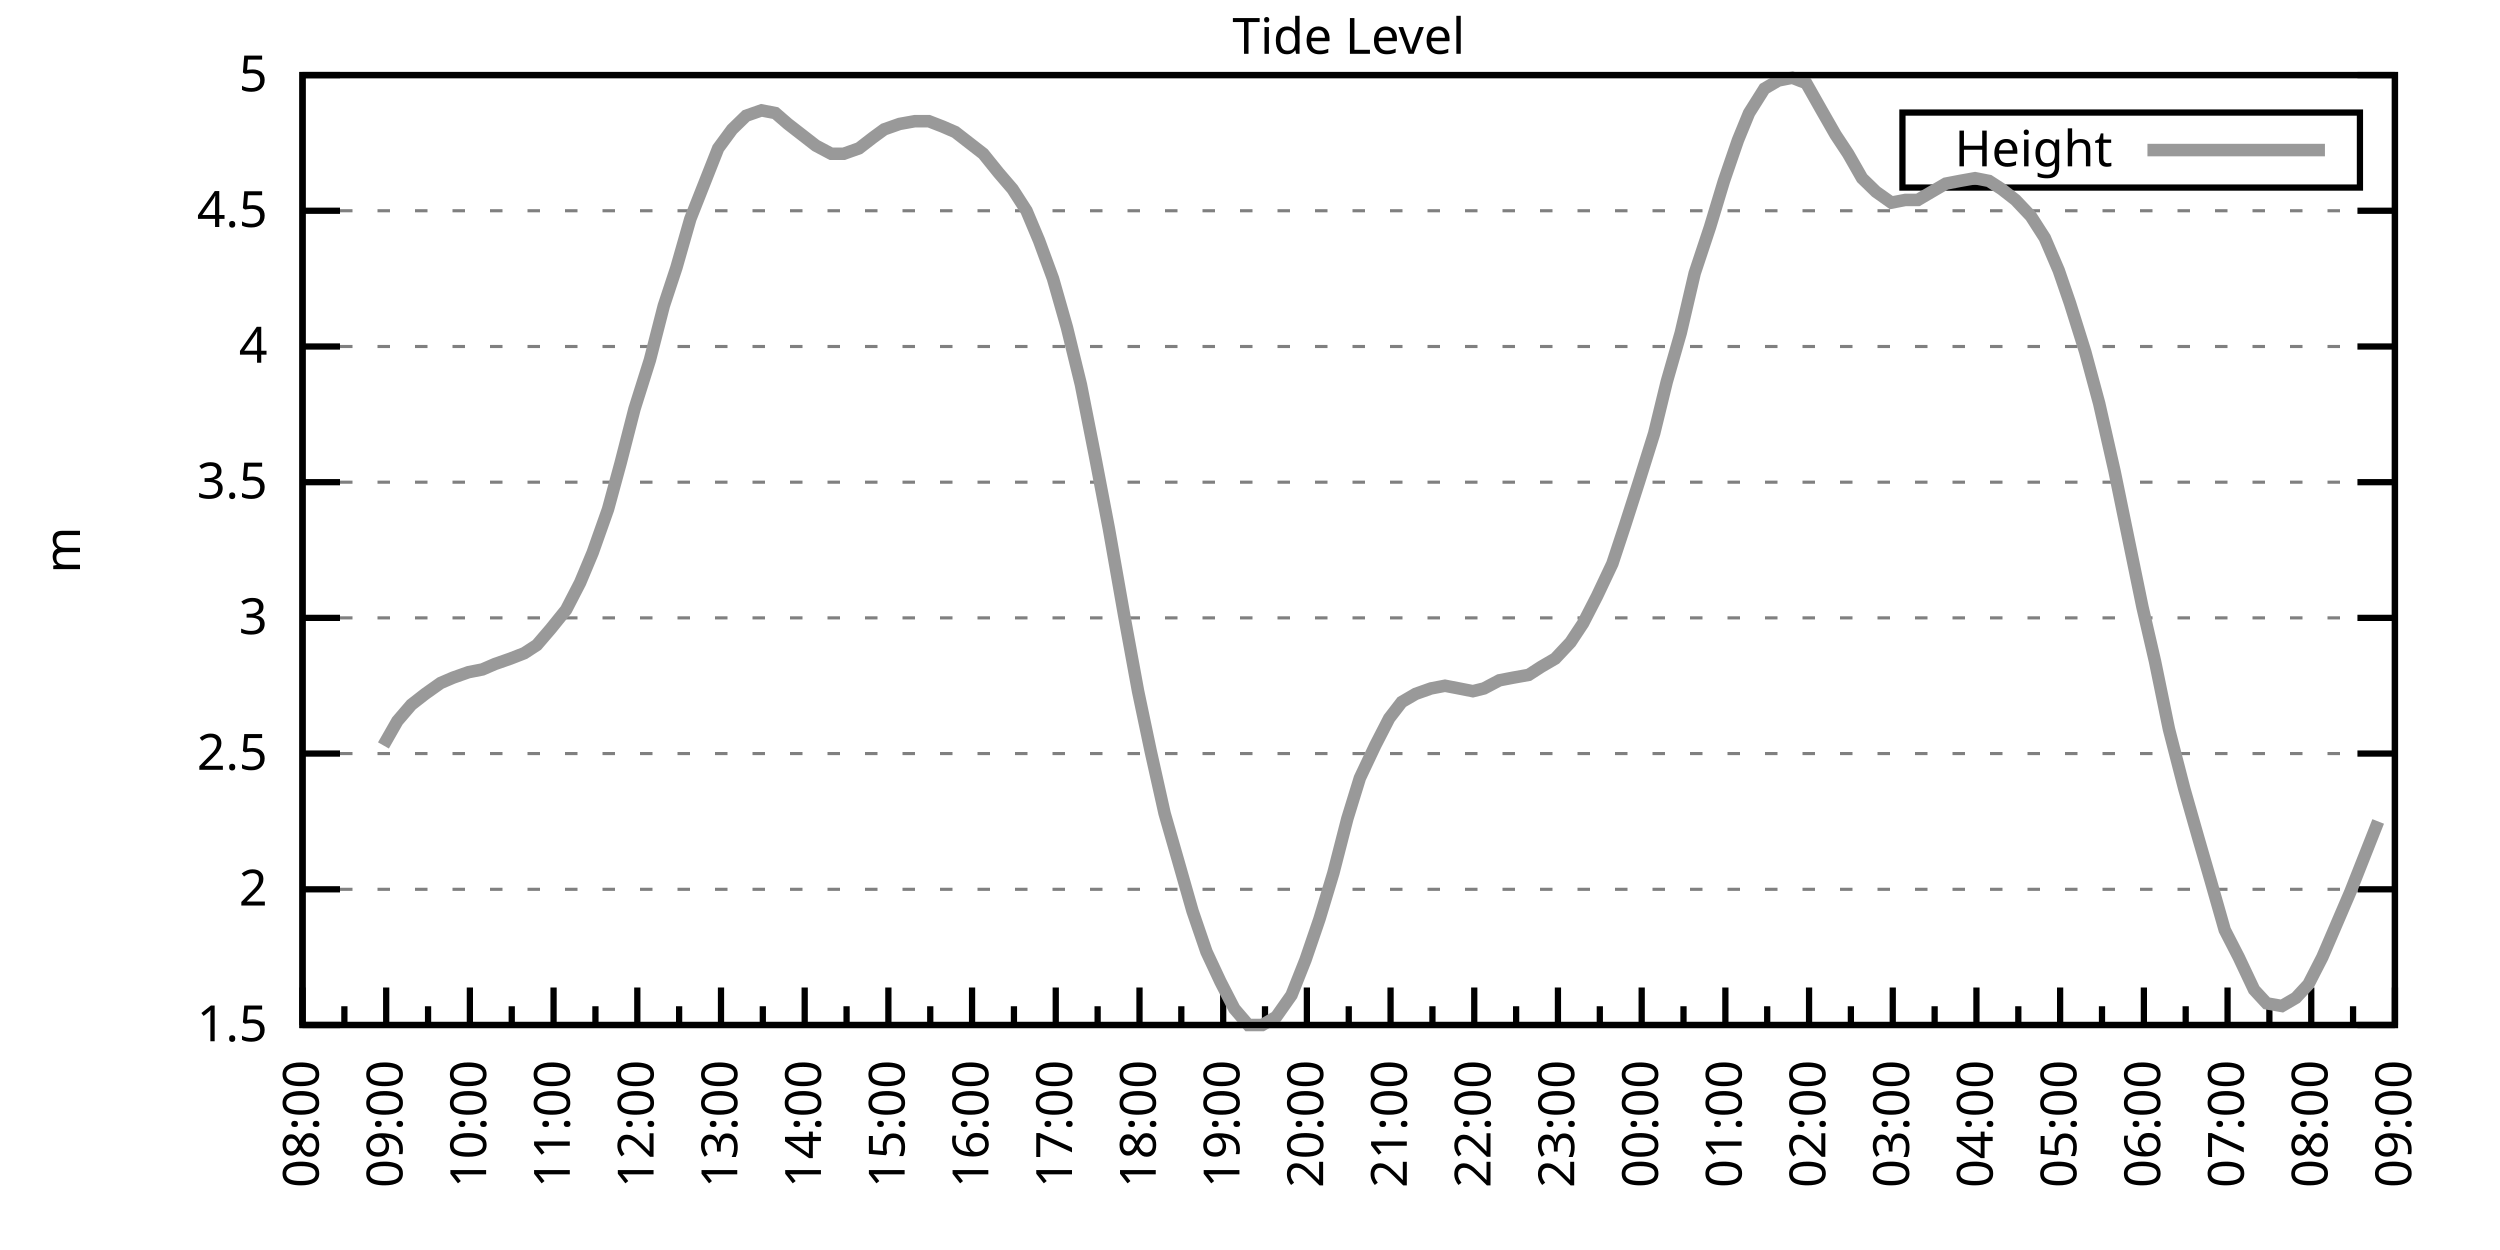
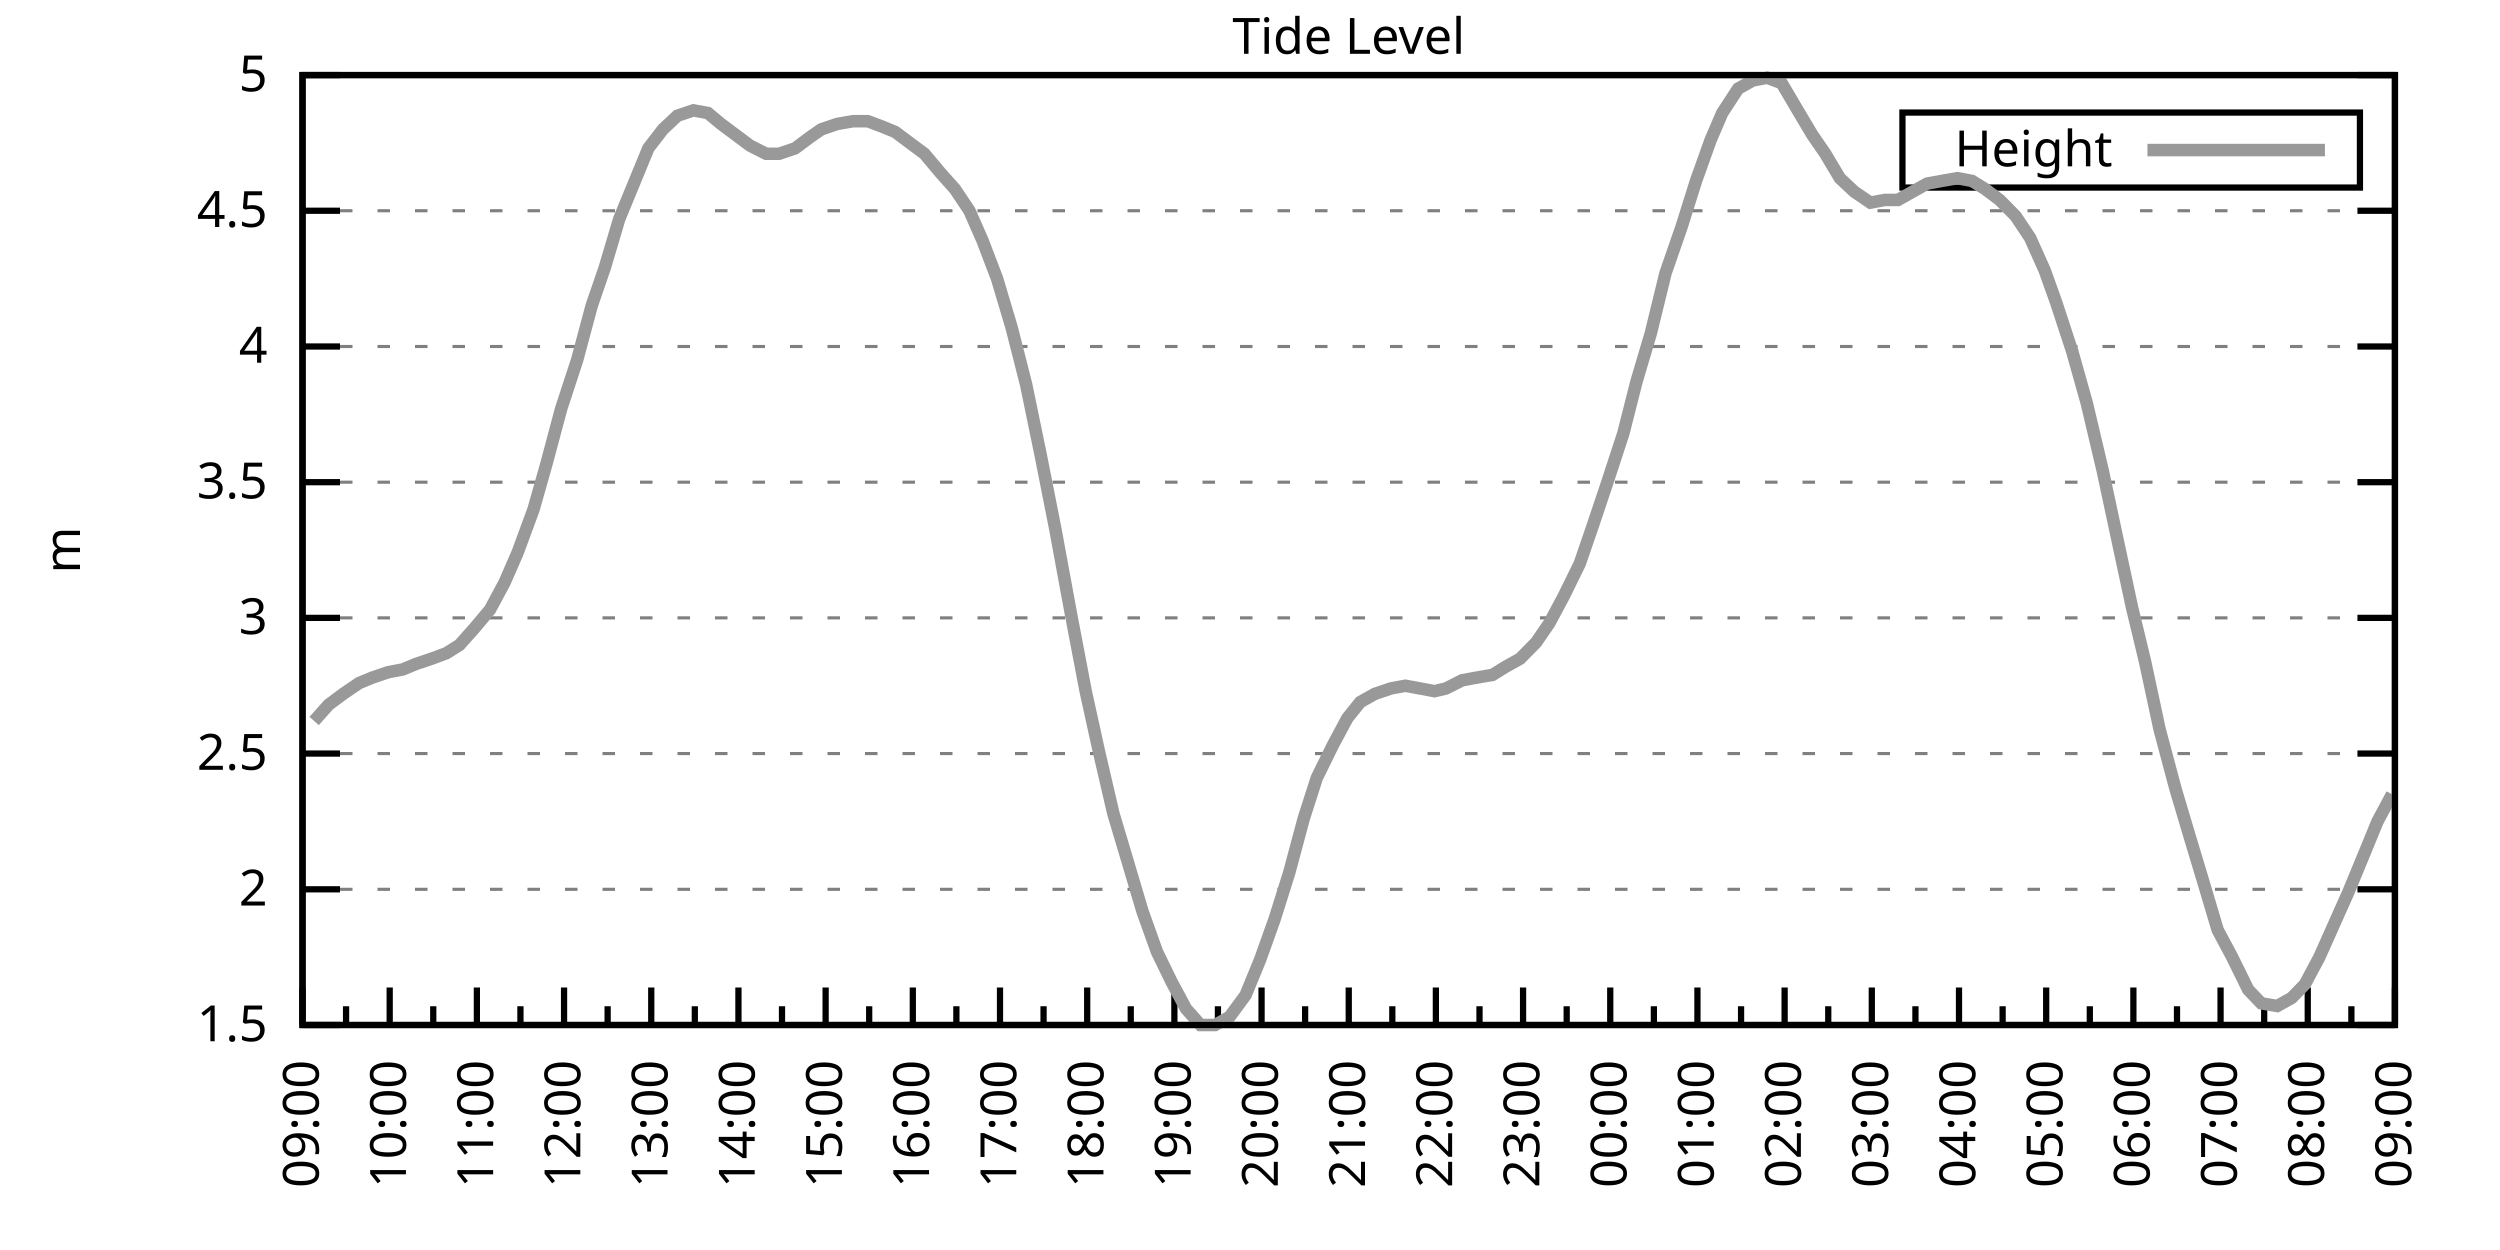
<svg xmlns="http://www.w3.org/2000/svg" xmlns:xlink="http://www.w3.org/1999/xlink" width="400" height="200" viewBox="0 0 400 200">
  <g id="gnuplot_canvas">
    <rect x="0" y="0" width="400" height="200" fill="none" />
    <defs>
      <circle id="gpDot" r="0.5" stroke-width="0.5" stroke="currentColor" />
      <path id="gpPt0" stroke-width="0.333" stroke="currentColor" d="M-1,0 h2 M0,-1 v2" />
      <path id="gpPt1" stroke-width="0.333" stroke="currentColor" d="M-1,-1 L1,1 M1,-1 L-1,1" />
      <path id="gpPt2" stroke-width="0.333" stroke="currentColor" d="M-1,0 L1,0 M0,-1 L0,1 M-1,-1 L1,1 M-1,1 L1,-1" />
      <rect id="gpPt3" stroke-width="0.333" stroke="currentColor" x="-1" y="-1" width="2" height="2" />
      <rect id="gpPt4" stroke-width="0.333" stroke="currentColor" fill="currentColor" x="-1" y="-1" width="2" height="2" />
      <circle id="gpPt5" stroke-width="0.333" stroke="currentColor" cx="0" cy="0" r="1" />
      <use xlink:href="#gpPt5" id="gpPt6" fill="currentColor" stroke="none" />
      <path id="gpPt7" stroke-width="0.333" stroke="currentColor" d="M0,-1.33 L-1.33,0.67 L1.33,0.67 z" />
      <use xlink:href="#gpPt7" id="gpPt8" fill="currentColor" stroke="none" />
      <use xlink:href="#gpPt7" id="gpPt9" stroke="currentColor" transform="rotate(180)" />
      <use xlink:href="#gpPt9" id="gpPt10" fill="currentColor" stroke="none" />
      <use xlink:href="#gpPt3" id="gpPt11" stroke="currentColor" transform="rotate(45)" />
      <use xlink:href="#gpPt11" id="gpPt12" fill="currentColor" stroke="none" />
      <path id="gpPt13" stroke-width="0.333" stroke="currentColor" d="M0,1.330 L1.265,0.411 L0.782,-1.067 L-0.782,-1.076 L-1.265,0.411 z" />
      <use xlink:href="#gpPt13" id="gpPt14" fill="currentColor" stroke="none" />
      <filter id="textbox" filterUnits="objectBoundingBox" x="0" y="0" height="1" width="1">
        <feFlood flood-color="white" flood-opacity="1" result="bgnd" />
        <feComposite in="SourceGraphic" in2="bgnd" operator="atop" />
      </filter>
      <filter id="greybox" filterUnits="objectBoundingBox" x="0" y="0" height="1" width="1">
        <feFlood flood-color="lightgrey" flood-opacity="1" result="grey" />
        <feComposite in="SourceGraphic" in2="grey" operator="atop" />
      </filter>
    </defs>
    <g fill="none" color="white" stroke="currentColor" stroke-width="1.00" stroke-linecap="butt" stroke-linejoin="miter">
</g>
    <g fill="none" color="black" stroke="currentColor" stroke-width="1.00" stroke-linecap="butt" stroke-linejoin="miter">
      <g stroke="none" shape-rendering="crispEdges">
        <polygon fill="rgb(255, 255, 255)" points="48.40,164.00 383.18,164.00 383.18,12.02 48.40,12.02 " />
      </g>
    </g>
    <g fill="none" color="black" stroke="currentColor" stroke-width="1.00" stroke-linecap="butt" stroke-linejoin="miter">
</g>
    <g fill="none" color="black" stroke="black" stroke-width="0.50" stroke-linecap="butt" stroke-linejoin="miter">
</g>
    <g fill="none" color="gray" stroke="currentColor" stroke-width="0.50" stroke-linecap="butt" stroke-linejoin="miter">
      <path stroke="gray" stroke-dasharray="2,4" class="gridline" d="M48.40,164.00 L383.19,164.00  " />
    </g>
    <g fill="none" color="gray" stroke="gray" stroke-width="1.00" stroke-linecap="butt" stroke-linejoin="miter">
</g>
    <g fill="none" color="black" stroke="currentColor" stroke-width="1.00" stroke-linecap="butt" stroke-linejoin="miter">
      <path stroke="black" d="M48.40,164.00 L54.40,164.00 M383.19,164.00 L377.19,164.00  " />
      <g transform="translate(42.80,166.60)" stroke="none" fill="black" font-family="Sans" font-size="8.00" text-anchor="end">
        <text>
          <tspan font-family="Sans"> 1.5</tspan>
        </text>
      </g>
    </g>
    <g fill="none" color="black" stroke="currentColor" stroke-width="1.00" stroke-linecap="butt" stroke-linejoin="miter">
</g>
    <g fill="none" color="black" stroke="black" stroke-width="0.50" stroke-linecap="butt" stroke-linejoin="miter">
</g>
    <g fill="none" color="gray" stroke="currentColor" stroke-width="0.50" stroke-linecap="butt" stroke-linejoin="miter">
      <path stroke="gray" stroke-dasharray="2,4" class="gridline" d="M48.40,142.29 L383.19,142.29  " />
    </g>
    <g fill="none" color="gray" stroke="gray" stroke-width="1.00" stroke-linecap="butt" stroke-linejoin="miter">
</g>
    <g fill="none" color="black" stroke="currentColor" stroke-width="1.00" stroke-linecap="butt" stroke-linejoin="miter">
      <path stroke="black" d="M48.40,142.29 L54.40,142.29 M383.19,142.29 L377.19,142.29  " />
      <g transform="translate(42.80,144.89)" stroke="none" fill="black" font-family="Sans" font-size="8.00" text-anchor="end">
        <text>
          <tspan font-family="Sans"> 2</tspan>
        </text>
      </g>
    </g>
    <g fill="none" color="black" stroke="currentColor" stroke-width="1.00" stroke-linecap="butt" stroke-linejoin="miter">
</g>
    <g fill="none" color="black" stroke="black" stroke-width="0.50" stroke-linecap="butt" stroke-linejoin="miter">
</g>
    <g fill="none" color="gray" stroke="currentColor" stroke-width="0.50" stroke-linecap="butt" stroke-linejoin="miter">
      <path stroke="gray" stroke-dasharray="2,4" class="gridline" d="M48.40,120.57 L383.19,120.57  " />
    </g>
    <g fill="none" color="gray" stroke="gray" stroke-width="1.00" stroke-linecap="butt" stroke-linejoin="miter">
</g>
    <g fill="none" color="black" stroke="currentColor" stroke-width="1.00" stroke-linecap="butt" stroke-linejoin="miter">
      <path stroke="black" d="M48.40,120.57 L54.40,120.57 M383.19,120.57 L377.19,120.57  " />
      <g transform="translate(42.80,123.17)" stroke="none" fill="black" font-family="Sans" font-size="8.00" text-anchor="end">
        <text>
          <tspan font-family="Sans"> 2.5</tspan>
        </text>
      </g>
    </g>
    <g fill="none" color="black" stroke="currentColor" stroke-width="1.00" stroke-linecap="butt" stroke-linejoin="miter">
</g>
    <g fill="none" color="black" stroke="black" stroke-width="0.50" stroke-linecap="butt" stroke-linejoin="miter">
</g>
    <g fill="none" color="gray" stroke="currentColor" stroke-width="0.50" stroke-linecap="butt" stroke-linejoin="miter">
      <path stroke="gray" stroke-dasharray="2,4" class="gridline" d="M48.40,98.86 L383.19,98.86  " />
    </g>
    <g fill="none" color="gray" stroke="gray" stroke-width="1.00" stroke-linecap="butt" stroke-linejoin="miter">
</g>
    <g fill="none" color="black" stroke="currentColor" stroke-width="1.00" stroke-linecap="butt" stroke-linejoin="miter">
      <path stroke="black" d="M48.40,98.86 L54.40,98.86 M383.19,98.86 L377.19,98.86  " />
      <g transform="translate(42.80,101.46)" stroke="none" fill="black" font-family="Sans" font-size="8.00" text-anchor="end">
        <text>
          <tspan font-family="Sans"> 3</tspan>
        </text>
      </g>
    </g>
    <g fill="none" color="black" stroke="currentColor" stroke-width="1.00" stroke-linecap="butt" stroke-linejoin="miter">
</g>
    <g fill="none" color="black" stroke="black" stroke-width="0.50" stroke-linecap="butt" stroke-linejoin="miter">
</g>
    <g fill="none" color="gray" stroke="currentColor" stroke-width="0.50" stroke-linecap="butt" stroke-linejoin="miter">
      <path stroke="gray" stroke-dasharray="2,4" class="gridline" d="M48.40,77.15 L383.19,77.15  " />
    </g>
    <g fill="none" color="gray" stroke="gray" stroke-width="1.00" stroke-linecap="butt" stroke-linejoin="miter">
</g>
    <g fill="none" color="black" stroke="currentColor" stroke-width="1.00" stroke-linecap="butt" stroke-linejoin="miter">
      <path stroke="black" d="M48.40,77.15 L54.40,77.15 M383.19,77.15 L377.19,77.15  " />
      <g transform="translate(42.80,79.75)" stroke="none" fill="black" font-family="Sans" font-size="8.00" text-anchor="end">
        <text>
          <tspan font-family="Sans"> 3.5</tspan>
        </text>
      </g>
    </g>
    <g fill="none" color="black" stroke="currentColor" stroke-width="1.00" stroke-linecap="butt" stroke-linejoin="miter">
</g>
    <g fill="none" color="black" stroke="black" stroke-width="0.50" stroke-linecap="butt" stroke-linejoin="miter">
</g>
    <g fill="none" color="gray" stroke="currentColor" stroke-width="0.50" stroke-linecap="butt" stroke-linejoin="miter">
      <path stroke="gray" stroke-dasharray="2,4" class="gridline" d="M48.40,55.44 L383.19,55.44  " />
    </g>
    <g fill="none" color="gray" stroke="gray" stroke-width="1.00" stroke-linecap="butt" stroke-linejoin="miter">
</g>
    <g fill="none" color="black" stroke="currentColor" stroke-width="1.00" stroke-linecap="butt" stroke-linejoin="miter">
      <path stroke="black" d="M48.40,55.44 L54.40,55.44 M383.19,55.44 L377.19,55.44  " />
      <g transform="translate(42.80,58.04)" stroke="none" fill="black" font-family="Sans" font-size="8.00" text-anchor="end">
        <text>
          <tspan font-family="Sans"> 4</tspan>
        </text>
      </g>
    </g>
    <g fill="none" color="black" stroke="currentColor" stroke-width="1.00" stroke-linecap="butt" stroke-linejoin="miter">
</g>
    <g fill="none" color="black" stroke="black" stroke-width="0.50" stroke-linecap="butt" stroke-linejoin="miter">
</g>
    <g fill="none" color="gray" stroke="currentColor" stroke-width="0.50" stroke-linecap="butt" stroke-linejoin="miter">
      <path stroke="gray" stroke-dasharray="2,4" class="gridline" d="M48.40,33.72 L383.19,33.72  " />
    </g>
    <g fill="none" color="gray" stroke="gray" stroke-width="1.00" stroke-linecap="butt" stroke-linejoin="miter">
</g>
    <g fill="none" color="black" stroke="currentColor" stroke-width="1.00" stroke-linecap="butt" stroke-linejoin="miter">
      <path stroke="black" d="M48.40,33.72 L54.40,33.72 M383.19,33.72 L377.19,33.72  " />
      <g transform="translate(42.80,36.32)" stroke="none" fill="black" font-family="Sans" font-size="8.00" text-anchor="end">
        <text>
          <tspan font-family="Sans"> 4.5</tspan>
        </text>
      </g>
    </g>
    <g fill="none" color="black" stroke="currentColor" stroke-width="1.00" stroke-linecap="butt" stroke-linejoin="miter">
</g>
    <g fill="none" color="black" stroke="black" stroke-width="0.50" stroke-linecap="butt" stroke-linejoin="miter">
</g>
    <g fill="none" color="gray" stroke="currentColor" stroke-width="0.50" stroke-linecap="butt" stroke-linejoin="miter">
      <path stroke="gray" stroke-dasharray="2,4" class="gridline" d="M48.40,12.01 L383.19,12.01  " />
    </g>
    <g fill="none" color="gray" stroke="gray" stroke-width="1.00" stroke-linecap="butt" stroke-linejoin="miter">
</g>
    <g fill="none" color="black" stroke="currentColor" stroke-width="1.00" stroke-linecap="butt" stroke-linejoin="miter">
      <path stroke="black" d="M48.40,12.01 L54.40,12.01 M383.19,12.01 L377.19,12.01  " />
      <g transform="translate(42.80,14.61)" stroke="none" fill="black" font-family="Sans" font-size="8.00" text-anchor="end">
        <text>
          <tspan font-family="Sans"> 5</tspan>
        </text>
      </g>
    </g>
    <g fill="none" color="black" stroke="currentColor" stroke-width="1.00" stroke-linecap="butt" stroke-linejoin="miter">
      <path stroke="black" d="M48.40,164.00 L48.40,158.00  " />
      <g transform="translate(51.00,169.60) rotate(270)" stroke="none" fill="black" font-family="Sans" font-size="8.00" text-anchor="end">
        <text>
+           <tspan font-family="Sans">09:00</tspan>
+         </text>
+       </g>
+     </g>
+     <g fill="none" color="black" stroke="currentColor" stroke-width="1.00" stroke-linecap="butt" stroke-linejoin="miter">
+       <path stroke="black" d="M55.37,164.00 L55.37,161.00 M62.35,164.00 L62.35,158.00  " />
+       <g transform="translate(64.95,169.60) rotate(270)" stroke="none" fill="black" font-family="Sans" font-size="8.00" text-anchor="end">
+         <text>
+           <tspan font-family="Sans">10:00</tspan>
+         </text>
+       </g>
+     </g>
+     <g fill="none" color="black" stroke="currentColor" stroke-width="1.00" stroke-linecap="butt" stroke-linejoin="miter">
+       <path stroke="black" d="M69.32,164.00 L69.32,161.00 M76.30,164.00 L76.30,158.00  " />
+       <g transform="translate(78.90,169.60) rotate(270)" stroke="none" fill="black" font-family="Sans" font-size="8.00" text-anchor="end">
+         <text>
+           <tspan font-family="Sans">11:00</tspan>
+         </text>
+       </g>
+     </g>
+     <g fill="none" color="black" stroke="currentColor" stroke-width="1.00" stroke-linecap="butt" stroke-linejoin="miter">
+       <path stroke="black" d="M83.27,164.00 L83.27,161.00 M90.25,164.00 L90.25,158.00  " />
+       <g transform="translate(92.85,169.60) rotate(270)" stroke="none" fill="black" font-family="Sans" font-size="8.00" text-anchor="end">
+         <text>
+           <tspan font-family="Sans">12:00</tspan>
+         </text>
+       </g>
+     </g>
+     <g fill="none" color="black" stroke="currentColor" stroke-width="1.00" stroke-linecap="butt" stroke-linejoin="miter">
+       <path stroke="black" d="M97.22,164.00 L97.22,161.00 M104.20,164.00 L104.20,158.00  " />
+       <g transform="translate(106.80,169.60) rotate(270)" stroke="none" fill="black" font-family="Sans" font-size="8.00" text-anchor="end">
+         <text>
+           <tspan font-family="Sans">13:00</tspan>
+         </text>
+       </g>
+     </g>
+     <g fill="none" color="black" stroke="currentColor" stroke-width="1.00" stroke-linecap="butt" stroke-linejoin="miter">
+       <path stroke="black" d="M111.17,164.00 L111.17,161.00 M118.15,164.00 L118.15,158.00  " />
+       <g transform="translate(120.75,169.60) rotate(270)" stroke="none" fill="black" font-family="Sans" font-size="8.00" text-anchor="end">
+         <text>
+           <tspan font-family="Sans">14:00</tspan>
+         </text>
+       </g>
+     </g>
+     <g fill="none" color="black" stroke="currentColor" stroke-width="1.00" stroke-linecap="butt" stroke-linejoin="miter">
+       <path stroke="black" d="M125.12,164.00 L125.12,161.00 M132.10,164.00 L132.10,158.00  " />
+       <g transform="translate(134.70,169.60) rotate(270)" stroke="none" fill="black" font-family="Sans" font-size="8.00" text-anchor="end">
+         <text>
+           <tspan font-family="Sans">15:00</tspan>
+         </text>
+       </g>
+     </g>
+     <g fill="none" color="black" stroke="currentColor" stroke-width="1.00" stroke-linecap="butt" stroke-linejoin="miter">
+       <path stroke="black" d="M139.07,164.00 L139.07,161.00 M146.05,164.00 L146.05,158.00  " />
+       <g transform="translate(148.65,169.60) rotate(270)" stroke="none" fill="black" font-family="Sans" font-size="8.00" text-anchor="end">
+         <text>
+           <tspan font-family="Sans">16:00</tspan>
+         </text>
+       </g>
+     </g>
+     <g fill="none" color="black" stroke="currentColor" stroke-width="1.00" stroke-linecap="butt" stroke-linejoin="miter">
+       <path stroke="black" d="M153.02,164.00 L153.02,161.00 M160.00,164.00 L160.00,158.00  " />
+       <g transform="translate(162.60,169.60) rotate(270)" stroke="none" fill="black" font-family="Sans" font-size="8.00" text-anchor="end">
+         <text>
+           <tspan font-family="Sans">17:00</tspan>
+         </text>
+       </g>
+     </g>
+     <g fill="none" color="black" stroke="currentColor" stroke-width="1.00" stroke-linecap="butt" stroke-linejoin="miter">
+       <path stroke="black" d="M166.97,164.00 L166.97,161.00 M173.95,164.00 L173.95,158.00  " />
+       <g transform="translate(176.55,169.60) rotate(270)" stroke="none" fill="black" font-family="Sans" font-size="8.00" text-anchor="end">
+         <text>
+           <tspan font-family="Sans">18:00</tspan>
+         </text>
+       </g>
+     </g>
+     <g fill="none" color="black" stroke="currentColor" stroke-width="1.00" stroke-linecap="butt" stroke-linejoin="miter">
+       <path stroke="black" d="M180.92,164.00 L180.92,161.00 M187.90,164.00 L187.90,158.00  " />
+       <g transform="translate(190.50,169.60) rotate(270)" stroke="none" fill="black" font-family="Sans" font-size="8.00" text-anchor="end">
+         <text>
+           <tspan font-family="Sans">19:00</tspan>
+         </text>
+       </g>
+     </g>
+     <g fill="none" color="black" stroke="currentColor" stroke-width="1.00" stroke-linecap="butt" stroke-linejoin="miter">
+       <path stroke="black" d="M194.87,164.00 L194.87,161.00 M201.85,164.00 L201.85,158.00  " />
+       <g transform="translate(204.45,169.60) rotate(270)" stroke="none" fill="black" font-family="Sans" font-size="8.00" text-anchor="end">
+         <text>
+           <tspan font-family="Sans">20:00</tspan>
+         </text>
+       </g>
+     </g>
+     <g fill="none" color="black" stroke="currentColor" stroke-width="1.00" stroke-linecap="butt" stroke-linejoin="miter">
+       <path stroke="black" d="M208.82,164.00 L208.82,161.00 M215.80,164.00 L215.80,158.00  " />
+       <g transform="translate(218.40,169.60) rotate(270)" stroke="none" fill="black" font-family="Sans" font-size="8.00" text-anchor="end">
+         <text>
+           <tspan font-family="Sans">21:00</tspan>
+         </text>
+       </g>
+     </g>
+     <g fill="none" color="black" stroke="currentColor" stroke-width="1.00" stroke-linecap="butt" stroke-linejoin="miter">
+       <path stroke="black" d="M222.77,164.00 L222.77,161.00 M229.74,164.00 L229.74,158.00  " />
+       <g transform="translate(232.34,169.60) rotate(270)" stroke="none" fill="black" font-family="Sans" font-size="8.00" text-anchor="end">
+         <text>
+           <tspan font-family="Sans">22:00</tspan>
+         </text>
+       </g>
+     </g>
+     <g fill="none" color="black" stroke="currentColor" stroke-width="1.00" stroke-linecap="butt" stroke-linejoin="miter">
+       <path stroke="black" d="M236.72,164.00 L236.72,161.00 M243.69,164.00 L243.69,158.00  " />
+       <g transform="translate(246.29,169.60) rotate(270)" stroke="none" fill="black" font-family="Sans" font-size="8.00" text-anchor="end">
+         <text>
+           <tspan font-family="Sans">23:00</tspan>
+         </text>
+       </g>
+     </g>
+     <g fill="none" color="black" stroke="currentColor" stroke-width="1.00" stroke-linecap="butt" stroke-linejoin="miter">
+       <path stroke="black" d="M250.67,164.00 L250.67,161.00 M257.64,164.00 L257.64,158.00  " />
+       <g transform="translate(260.24,169.60) rotate(270)" stroke="none" fill="black" font-family="Sans" font-size="8.00" text-anchor="end">
+         <text>
+           <tspan font-family="Sans">00:00</tspan>
+         </text>
+       </g>
+     </g>
+     <g fill="none" color="black" stroke="currentColor" stroke-width="1.00" stroke-linecap="butt" stroke-linejoin="miter">
+       <path stroke="black" d="M264.62,164.00 L264.62,161.00 M271.59,164.00 L271.59,158.00  " />
+       <g transform="translate(274.19,169.60) rotate(270)" stroke="none" fill="black" font-family="Sans" font-size="8.00" text-anchor="end">
+         <text>
+           <tspan font-family="Sans">01:00</tspan>
+         </text>
+       </g>
+     </g>
+     <g fill="none" color="black" stroke="currentColor" stroke-width="1.00" stroke-linecap="butt" stroke-linejoin="miter">
+       <path stroke="black" d="M278.57,164.00 L278.57,161.00 M285.54,164.00 L285.54,158.00  " />
+       <g transform="translate(288.14,169.60) rotate(270)" stroke="none" fill="black" font-family="Sans" font-size="8.00" text-anchor="end">
+         <text>
+           <tspan font-family="Sans">02:00</tspan>
+         </text>
+       </g>
+     </g>
+     <g fill="none" color="black" stroke="currentColor" stroke-width="1.00" stroke-linecap="butt" stroke-linejoin="miter">
+       <path stroke="black" d="M292.52,164.00 L292.52,161.00 M299.49,164.00 L299.49,158.00  " />
+       <g transform="translate(302.09,169.60) rotate(270)" stroke="none" fill="black" font-family="Sans" font-size="8.00" text-anchor="end">
+         <text>
+           <tspan font-family="Sans">03:00</tspan>
+         </text>
+       </g>
+     </g>
+     <g fill="none" color="black" stroke="currentColor" stroke-width="1.00" stroke-linecap="butt" stroke-linejoin="miter">
+       <path stroke="black" d="M306.47,164.00 L306.47,161.00 M313.44,164.00 L313.44,158.00  " />
+       <g transform="translate(316.04,169.60) rotate(270)" stroke="none" fill="black" font-family="Sans" font-size="8.00" text-anchor="end">
+         <text>
+           <tspan font-family="Sans">04:00</tspan>
+         </text>
+       </g>
+     </g>
+     <g fill="none" color="black" stroke="currentColor" stroke-width="1.00" stroke-linecap="butt" stroke-linejoin="miter">
+       <path stroke="black" d="M320.42,164.00 L320.42,161.00 M327.39,164.00 L327.39,158.00  " />
+       <g transform="translate(329.99,169.60) rotate(270)" stroke="none" fill="black" font-family="Sans" font-size="8.00" text-anchor="end">
+         <text>
+           <tspan font-family="Sans">05:00</tspan>
+         </text>
+       </g>
+     </g>
+     <g fill="none" color="black" stroke="currentColor" stroke-width="1.00" stroke-linecap="butt" stroke-linejoin="miter">
+       <path stroke="black" d="M334.37,164.00 L334.37,161.00 M341.34,164.00 L341.34,158.00  " />
+       <g transform="translate(343.94,169.60) rotate(270)" stroke="none" fill="black" font-family="Sans" font-size="8.00" text-anchor="end">
+         <text>
+           <tspan font-family="Sans">06:00</tspan>
+         </text>
+       </g>
+     </g>
+     <g fill="none" color="black" stroke="currentColor" stroke-width="1.00" stroke-linecap="butt" stroke-linejoin="miter">
+       <path stroke="black" d="M348.32,164.00 L348.32,161.00 M355.29,164.00 L355.29,158.00  " />
+       <g transform="translate(357.89,169.60) rotate(270)" stroke="none" fill="black" font-family="Sans" font-size="8.00" text-anchor="end">
+         <text>
+           <tspan font-family="Sans">07:00</tspan>
+         </text>
+       </g>
+     </g>
+     <g fill="none" color="black" stroke="currentColor" stroke-width="1.00" stroke-linecap="butt" stroke-linejoin="miter">
+       <path stroke="black" d="M362.27,164.00 L362.27,161.00 M369.24,164.00 L369.24,158.00  " />
+       <g transform="translate(371.84,169.60) rotate(270)" stroke="none" fill="black" font-family="Sans" font-size="8.00" text-anchor="end">
+         <text>
          <tspan font-family="Sans">08:00</tspan>
        </text>
      </g>
    </g>
    <g fill="none" color="black" stroke="currentColor" stroke-width="1.00" stroke-linecap="butt" stroke-linejoin="miter">
-       <path stroke="black" d="M55.10,164.00 L55.10,161.00 M61.79,164.00 L61.79,158.00  " />
-       <g transform="translate(64.39,169.60) rotate(270)" stroke="none" fill="black" font-family="Sans" font-size="8.00" text-anchor="end">
-         <text>
-           <tspan font-family="Sans">09:00</tspan>
-         </text>
-       </g>
-     </g>
-     <g fill="none" color="black" stroke="currentColor" stroke-width="1.00" stroke-linecap="butt" stroke-linejoin="miter">
-       <path stroke="black" d="M68.49,164.00 L68.49,161.00 M75.18,164.00 L75.18,158.00  " />
-       <g transform="translate(77.78,169.60) rotate(270)" stroke="none" fill="black" font-family="Sans" font-size="8.00" text-anchor="end">
-         <text>
-           <tspan font-family="Sans">10:00</tspan>
-         </text>
-       </g>
-     </g>
-     <g fill="none" color="black" stroke="currentColor" stroke-width="1.00" stroke-linecap="butt" stroke-linejoin="miter">
-       <path stroke="black" d="M81.88,164.00 L81.88,161.00 M88.57,164.00 L88.57,158.00  " />
-       <g transform="translate(91.17,169.60) rotate(270)" stroke="none" fill="black" font-family="Sans" font-size="8.00" text-anchor="end">
-         <text>
-           <tspan font-family="Sans">11:00</tspan>
-         </text>
-       </g>
-     </g>
-     <g fill="none" color="black" stroke="currentColor" stroke-width="1.00" stroke-linecap="butt" stroke-linejoin="miter">
-       <path stroke="black" d="M95.27,164.00 L95.27,161.00 M101.97,164.00 L101.97,158.00  " />
-       <g transform="translate(104.57,169.60) rotate(270)" stroke="none" fill="black" font-family="Sans" font-size="8.00" text-anchor="end">
-         <text>
-           <tspan font-family="Sans">12:00</tspan>
-         </text>
-       </g>
-     </g>
-     <g fill="none" color="black" stroke="currentColor" stroke-width="1.00" stroke-linecap="butt" stroke-linejoin="miter">
-       <path stroke="black" d="M108.66,164.00 L108.66,161.00 M115.36,164.00 L115.36,158.00  " />
-       <g transform="translate(117.96,169.60) rotate(270)" stroke="none" fill="black" font-family="Sans" font-size="8.00" text-anchor="end">
-         <text>
-           <tspan font-family="Sans">13:00</tspan>
-         </text>
-       </g>
-     </g>
-     <g fill="none" color="black" stroke="currentColor" stroke-width="1.00" stroke-linecap="butt" stroke-linejoin="miter">
-       <path stroke="black" d="M122.05,164.00 L122.05,161.00 M128.75,164.00 L128.75,158.00  " />
-       <g transform="translate(131.35,169.60) rotate(270)" stroke="none" fill="black" font-family="Sans" font-size="8.00" text-anchor="end">
-         <text>
-           <tspan font-family="Sans">14:00</tspan>
-         </text>
-       </g>
-     </g>
-     <g fill="none" color="black" stroke="currentColor" stroke-width="1.00" stroke-linecap="butt" stroke-linejoin="miter">
-       <path stroke="black" d="M135.45,164.00 L135.45,161.00 M142.14,164.00 L142.14,158.00  " />
-       <g transform="translate(144.74,169.60) rotate(270)" stroke="none" fill="black" font-family="Sans" font-size="8.00" text-anchor="end">
-         <text>
-           <tspan font-family="Sans">15:00</tspan>
-         </text>
-       </g>
-     </g>
-     <g fill="none" color="black" stroke="currentColor" stroke-width="1.00" stroke-linecap="butt" stroke-linejoin="miter">
-       <path stroke="black" d="M148.84,164.00 L148.84,161.00 M155.53,164.00 L155.53,158.00  " />
-       <g transform="translate(158.13,169.60) rotate(270)" stroke="none" fill="black" font-family="Sans" font-size="8.00" text-anchor="end">
-         <text>
-           <tspan font-family="Sans">16:00</tspan>
-         </text>
-       </g>
-     </g>
-     <g fill="none" color="black" stroke="currentColor" stroke-width="1.00" stroke-linecap="butt" stroke-linejoin="miter">
-       <path stroke="black" d="M162.23,164.00 L162.23,161.00 M168.92,164.00 L168.92,158.00  " />
-       <g transform="translate(171.52,169.60) rotate(270)" stroke="none" fill="black" font-family="Sans" font-size="8.00" text-anchor="end">
-         <text>
-           <tspan font-family="Sans">17:00</tspan>
-         </text>
-       </g>
-     </g>
-     <g fill="none" color="black" stroke="currentColor" stroke-width="1.00" stroke-linecap="butt" stroke-linejoin="miter">
-       <path stroke="black" d="M175.62,164.00 L175.62,161.00 M182.32,164.00 L182.32,158.00  " />
-       <g transform="translate(184.92,169.60) rotate(270)" stroke="none" fill="black" font-family="Sans" font-size="8.00" text-anchor="end">
-         <text>
-           <tspan font-family="Sans">18:00</tspan>
-         </text>
-       </g>
-     </g>
-     <g fill="none" color="black" stroke="currentColor" stroke-width="1.00" stroke-linecap="butt" stroke-linejoin="miter">
-       <path stroke="black" d="M189.01,164.00 L189.01,161.00 M195.71,164.00 L195.71,158.00  " />
-       <g transform="translate(198.31,169.60) rotate(270)" stroke="none" fill="black" font-family="Sans" font-size="8.00" text-anchor="end">
-         <text>
-           <tspan font-family="Sans">19:00</tspan>
-         </text>
-       </g>
-     </g>
-     <g fill="none" color="black" stroke="currentColor" stroke-width="1.00" stroke-linecap="butt" stroke-linejoin="miter">
-       <path stroke="black" d="M202.40,164.00 L202.40,161.00 M209.10,164.00 L209.10,158.00  " />
-       <g transform="translate(211.70,169.60) rotate(270)" stroke="none" fill="black" font-family="Sans" font-size="8.00" text-anchor="end">
-         <text>
-           <tspan font-family="Sans">20:00</tspan>
-         </text>
-       </g>
-     </g>
-     <g fill="none" color="black" stroke="currentColor" stroke-width="1.00" stroke-linecap="butt" stroke-linejoin="miter">
-       <path stroke="black" d="M215.80,164.00 L215.80,161.00 M222.49,164.00 L222.49,158.00  " />
-       <g transform="translate(225.09,169.60) rotate(270)" stroke="none" fill="black" font-family="Sans" font-size="8.00" text-anchor="end">
-         <text>
-           <tspan font-family="Sans">21:00</tspan>
-         </text>
-       </g>
-     </g>
-     <g fill="none" color="black" stroke="currentColor" stroke-width="1.00" stroke-linecap="butt" stroke-linejoin="miter">
-       <path stroke="black" d="M229.19,164.00 L229.19,161.00 M235.88,164.00 L235.88,158.00  " />
-       <g transform="translate(238.48,169.60) rotate(270)" stroke="none" fill="black" font-family="Sans" font-size="8.00" text-anchor="end">
-         <text>
-           <tspan font-family="Sans">22:00</tspan>
-         </text>
-       </g>
-     </g>
-     <g fill="none" color="black" stroke="currentColor" stroke-width="1.00" stroke-linecap="butt" stroke-linejoin="miter">
-       <path stroke="black" d="M242.58,164.00 L242.58,161.00 M249.27,164.00 L249.27,158.00  " />
-       <g transform="translate(251.87,169.60) rotate(270)" stroke="none" fill="black" font-family="Sans" font-size="8.00" text-anchor="end">
-         <text>
-           <tspan font-family="Sans">23:00</tspan>
-         </text>
-       </g>
-     </g>
-     <g fill="none" color="black" stroke="currentColor" stroke-width="1.00" stroke-linecap="butt" stroke-linejoin="miter">
-       <path stroke="black" d="M255.97,164.00 L255.97,161.00 M262.67,164.00 L262.67,158.00  " />
-       <g transform="translate(265.27,169.60) rotate(270)" stroke="none" fill="black" font-family="Sans" font-size="8.00" text-anchor="end">
-         <text>
-           <tspan font-family="Sans">00:00</tspan>
-         </text>
-       </g>
-     </g>
-     <g fill="none" color="black" stroke="currentColor" stroke-width="1.00" stroke-linecap="butt" stroke-linejoin="miter">
-       <path stroke="black" d="M269.36,164.00 L269.36,161.00 M276.06,164.00 L276.06,158.00  " />
-       <g transform="translate(278.66,169.60) rotate(270)" stroke="none" fill="black" font-family="Sans" font-size="8.00" text-anchor="end">
-         <text>
-           <tspan font-family="Sans">01:00</tspan>
-         </text>
-       </g>
-     </g>
-     <g fill="none" color="black" stroke="currentColor" stroke-width="1.00" stroke-linecap="butt" stroke-linejoin="miter">
-       <path stroke="black" d="M282.75,164.00 L282.75,161.00 M289.45,164.00 L289.45,158.00  " />
-       <g transform="translate(292.05,169.60) rotate(270)" stroke="none" fill="black" font-family="Sans" font-size="8.00" text-anchor="end">
-         <text>
-           <tspan font-family="Sans">02:00</tspan>
-         </text>
-       </g>
-     </g>
-     <g fill="none" color="black" stroke="currentColor" stroke-width="1.00" stroke-linecap="butt" stroke-linejoin="miter">
-       <path stroke="black" d="M296.14,164.00 L296.14,161.00 M302.84,164.00 L302.84,158.00  " />
-       <g transform="translate(305.44,169.60) rotate(270)" stroke="none" fill="black" font-family="Sans" font-size="8.00" text-anchor="end">
-         <text>
-           <tspan font-family="Sans">03:00</tspan>
-         </text>
-       </g>
-     </g>
-     <g fill="none" color="black" stroke="currentColor" stroke-width="1.00" stroke-linecap="butt" stroke-linejoin="miter">
-       <path stroke="black" d="M309.54,164.00 L309.54,161.00 M316.23,164.00 L316.23,158.00  " />
-       <g transform="translate(318.83,169.60) rotate(270)" stroke="none" fill="black" font-family="Sans" font-size="8.00" text-anchor="end">
-         <text>
-           <tspan font-family="Sans">04:00</tspan>
-         </text>
-       </g>
-     </g>
-     <g fill="none" color="black" stroke="currentColor" stroke-width="1.00" stroke-linecap="butt" stroke-linejoin="miter">
-       <path stroke="black" d="M322.93,164.00 L322.93,161.00 M329.62,164.00 L329.62,158.00  " />
-       <g transform="translate(332.22,169.60) rotate(270)" stroke="none" fill="black" font-family="Sans" font-size="8.00" text-anchor="end">
-         <text>
-           <tspan font-family="Sans">05:00</tspan>
-         </text>
-       </g>
-     </g>
-     <g fill="none" color="black" stroke="currentColor" stroke-width="1.00" stroke-linecap="butt" stroke-linejoin="miter">
-       <path stroke="black" d="M336.32,164.00 L336.32,161.00 M343.02,164.00 L343.02,158.00  " />
-       <g transform="translate(345.62,169.60) rotate(270)" stroke="none" fill="black" font-family="Sans" font-size="8.00" text-anchor="end">
-         <text>
-           <tspan font-family="Sans">06:00</tspan>
-         </text>
-       </g>
-     </g>
-     <g fill="none" color="black" stroke="currentColor" stroke-width="1.00" stroke-linecap="butt" stroke-linejoin="miter">
-       <path stroke="black" d="M349.71,164.00 L349.71,161.00 M356.41,164.00 L356.41,158.00  " />
-       <g transform="translate(359.01,169.60) rotate(270)" stroke="none" fill="black" font-family="Sans" font-size="8.00" text-anchor="end">
-         <text>
-           <tspan font-family="Sans">07:00</tspan>
-         </text>
-       </g>
-     </g>
-     <g fill="none" color="black" stroke="currentColor" stroke-width="1.00" stroke-linecap="butt" stroke-linejoin="miter">
-       <path stroke="black" d="M363.10,164.00 L363.10,161.00 M369.80,164.00 L369.80,158.00  " />
-       <g transform="translate(372.40,169.60) rotate(270)" stroke="none" fill="black" font-family="Sans" font-size="8.00" text-anchor="end">
-         <text>
-           <tspan font-family="Sans">08:00</tspan>
-         </text>
-       </g>
-     </g>
-     <g fill="none" color="black" stroke="currentColor" stroke-width="1.00" stroke-linecap="butt" stroke-linejoin="miter">
-       <path stroke="black" d="M376.49,164.00 L376.49,161.00 M383.19,164.00 L383.19,158.00  " />
+       <path stroke="black" d="M376.22,164.00 L376.22,161.00 M383.19,164.00 L383.19,158.00  " />
      <g transform="translate(385.79,169.60) rotate(270)" stroke="none" fill="black" font-family="Sans" font-size="8.00" text-anchor="end">
        <text>
          <tspan font-family="Sans">09:00</tspan>
        </text>
      </g>
    </g>
    <g fill="none" color="black" stroke="currentColor" stroke-width="1.00" stroke-linecap="butt" stroke-linejoin="miter">
</g>
    <g fill="none" color="black" stroke="currentColor" stroke-width="1.00" stroke-linecap="butt" stroke-linejoin="miter">
      <path stroke="black" d="M48.40,12.01 L48.40,164.00 L383.19,164.00 L383.19,12.01 L48.40,12.01 Z  " />
    </g>
    <g fill="none" color="black" stroke="currentColor" stroke-width="1.00" stroke-linecap="butt" stroke-linejoin="miter">
      <g transform="translate(12.80,88.01) rotate(270)" stroke="none" fill="black" font-family="Sans" font-size="8.00" text-anchor="middle">
        <text>
          <tspan font-family="Sans">m</tspan>
        </text>
      </g>
    </g>
    <g fill="none" color="black" stroke="currentColor" stroke-width="1.00" stroke-linecap="butt" stroke-linejoin="miter">
</g>
    <g fill="none" color="black" stroke="currentColor" stroke-width="1.00" stroke-linecap="butt" stroke-linejoin="miter">
      <path stroke="black" d="M304.39,30.01 L304.39,18.01 L377.59,18.01 L377.59,30.01 L304.39,30.01 Z  " />
    </g>
    <g id="Tide_level_plot_1">
      <g fill="none" color="white" stroke="black" stroke-width="2.00" stroke-linecap="butt" stroke-linejoin="miter">
</g>
      <g fill="none" color="black" stroke="currentColor" stroke-width="2.00" stroke-linecap="butt" stroke-linejoin="miter">
        <g transform="translate(337.99,26.61)" stroke="none" fill="black" font-family="Sans" font-size="8.00" text-anchor="end">
          <text>
            <tspan font-family="Sans">Height</tspan>
          </text>
        </g>
      </g>
      <g fill="none" color="black" stroke="currentColor" stroke-width="2.00" stroke-linecap="butt" stroke-linejoin="miter">
-         <path stroke="rgb(153, 153, 153)" d="M343.59,24.01 L371.99,24.01 M61.35,119.27 L63.58,115.36 L65.81,112.76 L68.04,111.02 L70.50,109.28 L72.50,108.42   L74.96,107.55 L77.19,107.11 L79.20,106.24 L81.66,105.38 L83.89,104.51 L85.90,103.20 L88.13,100.60 L90.58,97.56   L92.82,93.22 L94.82,88.44 L97.28,81.49 L99.29,74.11 L101.52,65.42 L103.98,57.61 L106.21,48.92 L108.22,42.84   L110.45,35.03 L112.68,29.38 L114.91,23.73 L117.14,20.70 L119.38,18.52 L121.83,17.66 L124.06,18.09 L126.07,19.83   L128.30,21.56 L130.54,23.30 L132.99,24.60 L135.00,24.60 L137.45,23.73 L139.69,22.00 L141.47,20.70 L143.93,19.83   L146.38,19.39 L148.61,19.39 L150.85,20.26 L152.85,21.13 L155.09,22.87 L157.32,24.60 L159.77,27.64 L162.01,30.25   L164.24,33.72 L166.25,38.50 L168.48,44.58 L170.71,52.40 L172.94,61.52 L175.17,72.81 L177.41,84.53 L179.86,98.43   L182.09,110.59 L184.10,120.14 L186.33,130.13 L188.57,137.94 L190.80,145.76 L193.03,152.28 L195.26,157.05 L197.49,161.39   L199.73,164.00 L201.96,164.00 L204.19,162.70 L206.64,159.22 L208.88,153.58 L211.11,147.06 L213.34,139.68 L215.57,131.00   L217.58,124.48 L220.04,119.27 L222.27,114.93 L224.28,112.32 L226.51,111.02 L228.96,110.15 L231.20,109.72 L233.43,110.15   L235.66,110.59 L237.44,110.15 L239.90,108.85 L242.13,108.42 L244.59,107.98 L246.60,106.68 L248.83,105.38 L251.28,102.77   L253.29,99.73 L255.52,95.39 L257.98,90.18 L259.99,84.10 L262.22,77.15 L264.67,69.33 L266.68,61.08 L268.92,53.26   L271.15,43.71 L273.60,36.33 L275.83,28.95 L278.07,22.43 L279.85,18.09 L282.31,14.18 L284.54,12.88 L286.77,12.44   L289.00,13.31 L291.46,17.66 L293.69,21.56 L295.70,24.60 L297.93,28.51 L300.16,30.68 L302.62,32.42 L304.85,31.99   L306.86,31.99 L309.09,30.68 L311.32,29.38 L313.55,28.95 L316.01,28.51 L318.24,28.95 L320.25,30.25 L322.48,31.99   L324.94,34.59 L327.17,38.07 L329.40,43.28 L331.19,48.49 L333.64,56.30 L335.87,64.56 L338.33,75.41 L340.56,86.27   L342.79,97.12 L344.80,105.81 L347.03,116.67 L349.49,126.22 L351.72,134.04 L353.73,140.98 L355.96,148.80 L358.19,153.14   L360.65,158.35 L362.66,160.53 L365.11,160.96 L367.34,159.66 L369.35,157.49 L371.58,153.14 L376.05,142.72 L378.28,137.08   L380.51,131.43  " />
+         <path stroke="rgb(153, 153, 153)" d="M343.59,24.01 L371.99,24.01 M50.26,115.36 L52.58,112.76 L54.91,111.02 L57.47,109.28 L59.56,108.42 L62.12,107.55   L64.44,107.11 L66.53,106.24 L69.09,105.38 L71.42,104.51 L73.51,103.20 L75.83,100.60 L78.39,97.56 L80.72,93.22   L82.81,88.44 L85.37,81.49 L87.46,74.11 L89.78,65.42 L92.34,57.61 L94.67,48.92 L96.76,42.84 L99.08,35.03   L101.41,29.38 L103.73,23.73 L106.06,20.70 L108.38,18.52 L110.94,17.66 L113.27,18.09 L115.36,19.83 L117.68,21.56   L120.01,23.30 L122.57,24.60 L124.66,24.60 L127.22,23.73 L129.54,22.00 L131.40,20.70 L133.96,19.83 L136.51,19.39   L138.84,19.39 L141.16,20.26 L143.26,21.13 L145.58,22.87 L147.91,24.60 L150.46,27.64 L152.79,30.25 L155.11,33.72   L157.21,38.50 L159.53,44.58 L161.86,52.40 L164.18,61.52 L166.51,72.81 L168.83,84.53 L171.39,98.43 L173.71,110.59   L175.81,120.14 L178.13,130.13 L180.46,137.94 L182.78,145.76 L185.11,152.28 L187.43,157.05 L189.76,161.39 L192.08,164.00   L194.41,164.00 L196.73,162.70 L199.29,159.22 L201.61,153.58 L203.94,147.06 L206.26,139.68 L208.59,131.00 L210.68,124.48   L213.24,119.27 L215.56,114.93 L217.65,112.32 L219.98,111.02 L222.54,110.15 L224.86,109.72 L227.19,110.15 L229.51,110.59   L231.37,110.15 L233.93,108.85 L236.25,108.42 L238.81,107.98 L240.90,106.68 L243.23,105.38 L245.79,102.77 L247.88,99.73   L250.20,95.39 L252.76,90.18 L254.85,84.10 L257.18,77.15 L259.74,69.33 L261.83,61.08 L264.15,53.26 L266.48,43.71   L269.04,36.33 L271.36,28.95 L273.69,22.43 L275.55,18.09 L278.10,14.18 L280.43,12.88 L282.75,12.44 L285.08,13.31   L287.64,17.66 L289.96,21.56 L292.05,24.60 L294.38,28.51 L296.70,30.68 L299.26,32.42 L301.58,31.99 L303.68,31.99   L306.00,30.68 L308.33,29.38 L310.65,28.95 L313.21,28.51 L315.53,28.95 L317.63,30.25 L319.95,31.99 L322.51,34.59   L324.83,38.07 L327.16,43.28 L329.02,48.49 L331.58,56.30 L333.90,64.56 L336.46,75.41 L338.78,86.27 L341.11,97.12   L343.20,105.81 L345.53,116.67 L348.08,126.22 L350.41,134.04 L352.50,140.98 L354.83,148.80 L357.15,153.14 L359.71,158.35   L361.80,160.53 L364.36,160.96 L366.68,159.66 L368.78,157.49 L371.10,153.14 L375.75,142.72 L378.08,137.08 L380.40,131.43   L382.73,127.09  " />
      </g>
    </g>
    <g fill="none" color="black" stroke="currentColor" stroke-width="2.00" stroke-linecap="butt" stroke-linejoin="miter">
</g>
    <g fill="none" color="black" stroke="black" stroke-width="1.00" stroke-linecap="butt" stroke-linejoin="miter">
</g>
    <g fill="none" color="black" stroke="currentColor" stroke-width="1.00" stroke-linecap="butt" stroke-linejoin="miter">
      <path stroke="black" d="M48.40,12.01 L48.40,164.00 L383.19,164.00 L383.19,12.01 L48.40,12.01 Z  " />
    </g>
    <g fill="none" color="black" stroke="currentColor" stroke-width="1.00" stroke-linecap="butt" stroke-linejoin="miter">
      <g transform="translate(215.79,8.61)" stroke="none" fill="black" font-family="Sans" font-size="8.00" text-anchor="middle">
        <text>
          <tspan font-family="Sans">Tide Level</tspan>
        </text>
      </g>
    </g>
    <g fill="none" color="black" stroke="currentColor" stroke-width="1.00" stroke-linecap="butt" stroke-linejoin="miter">
</g>
  </g>
</svg>
